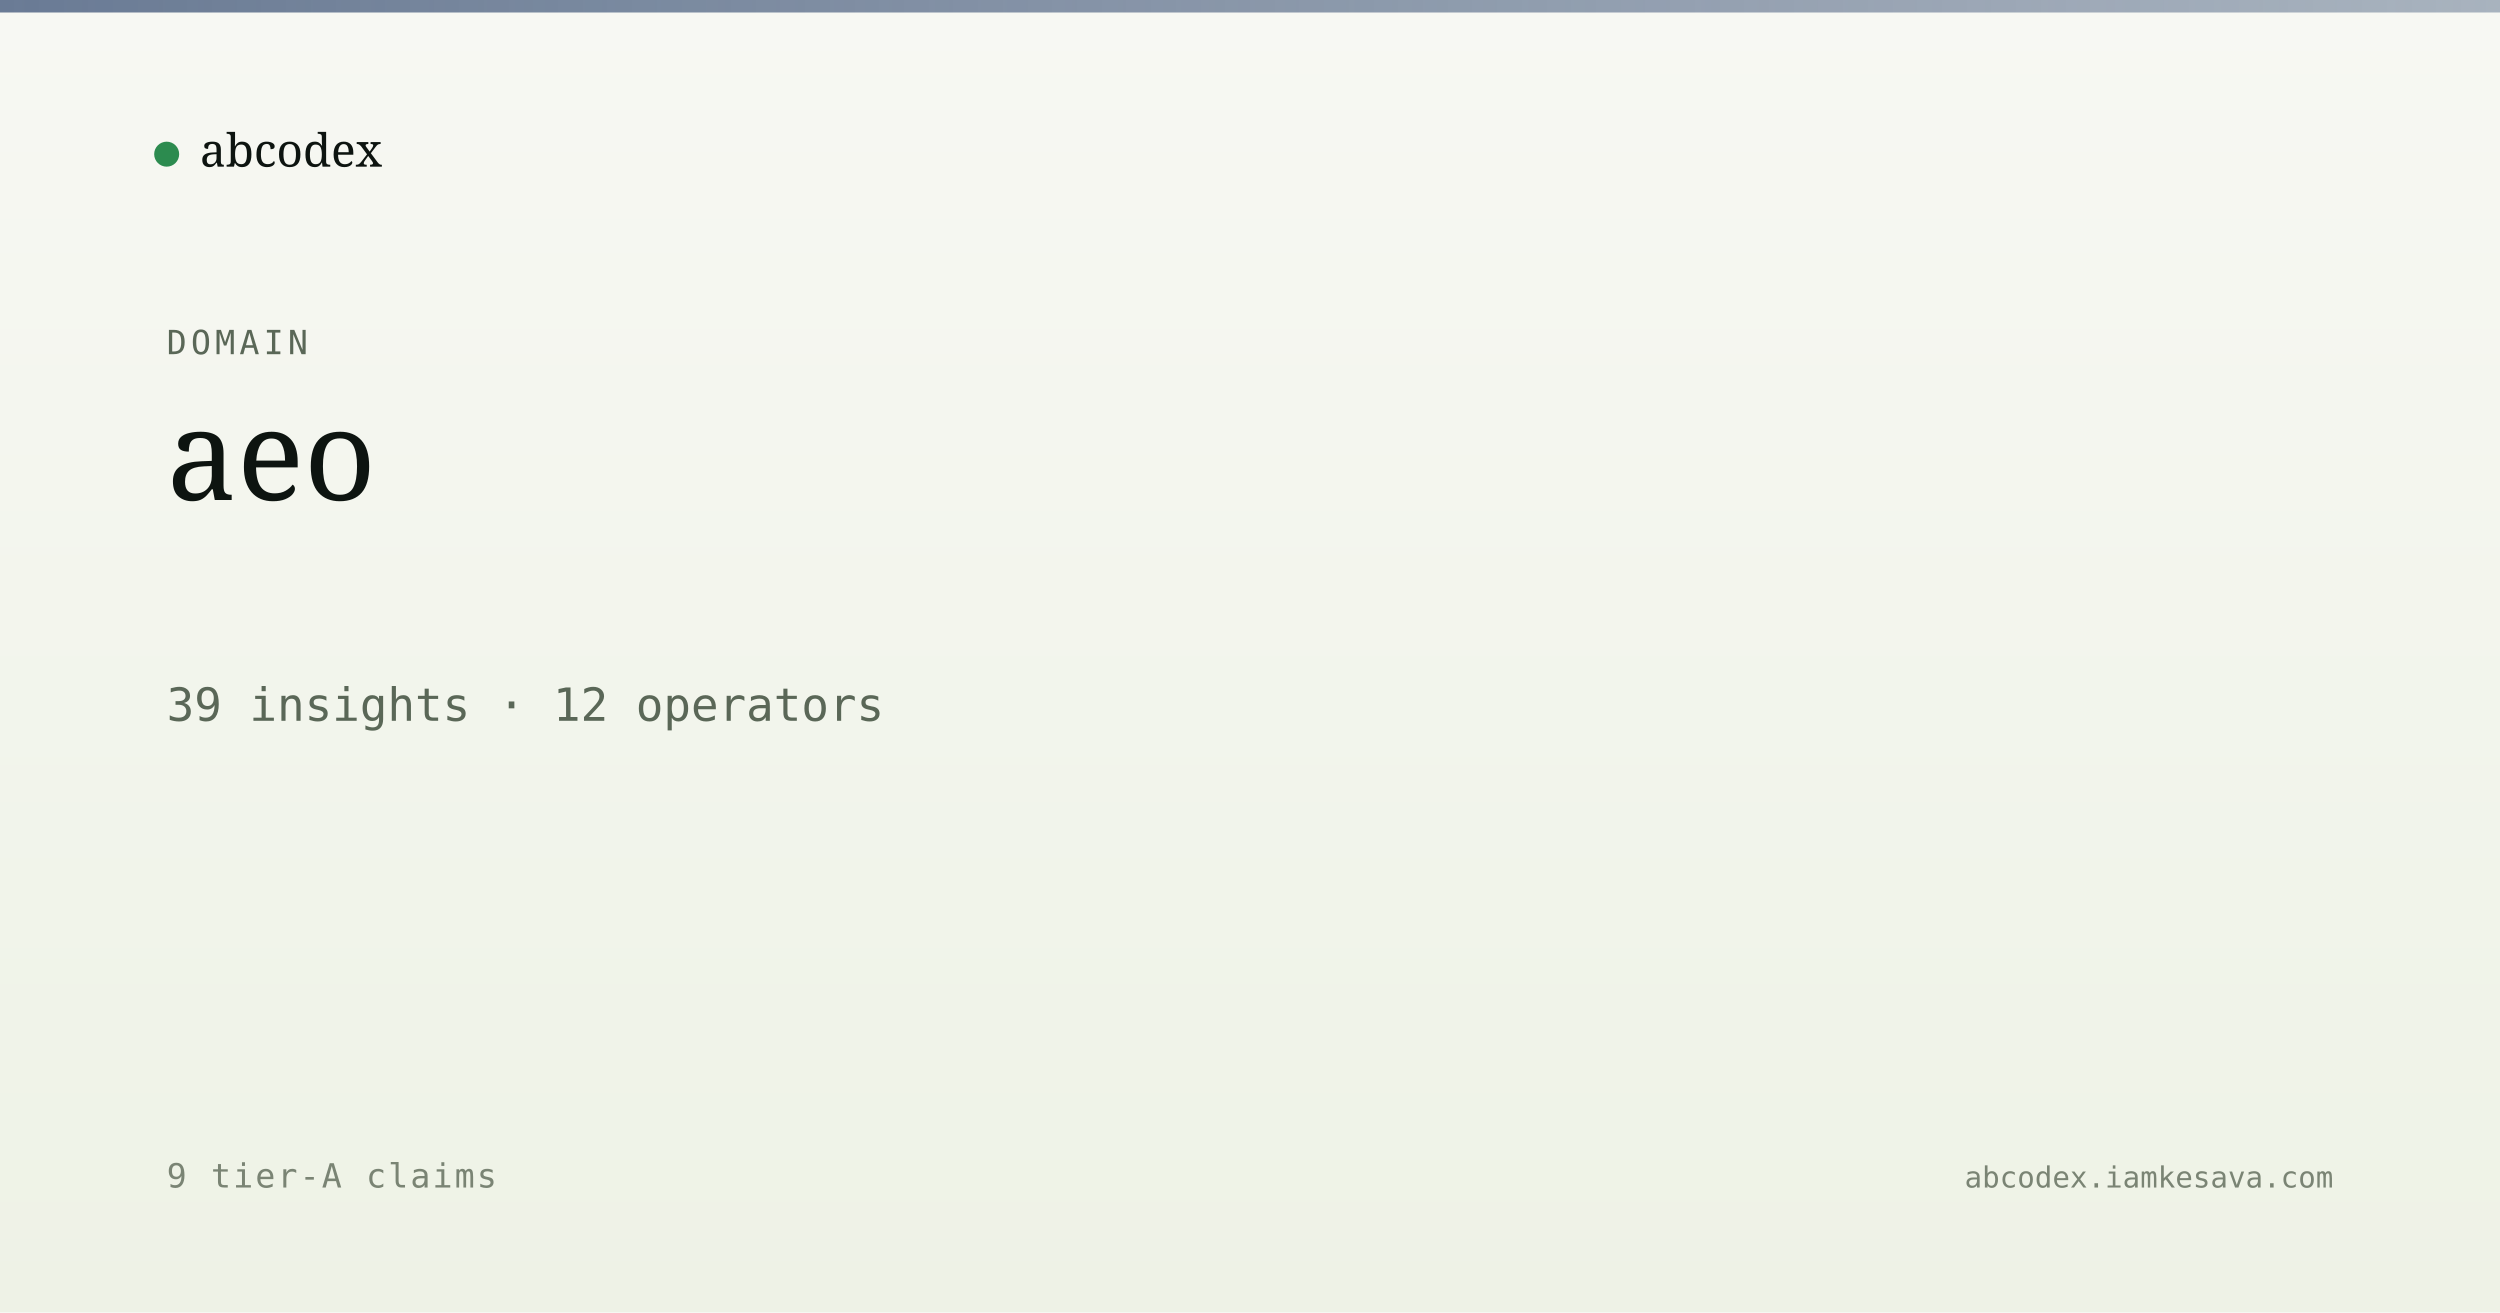
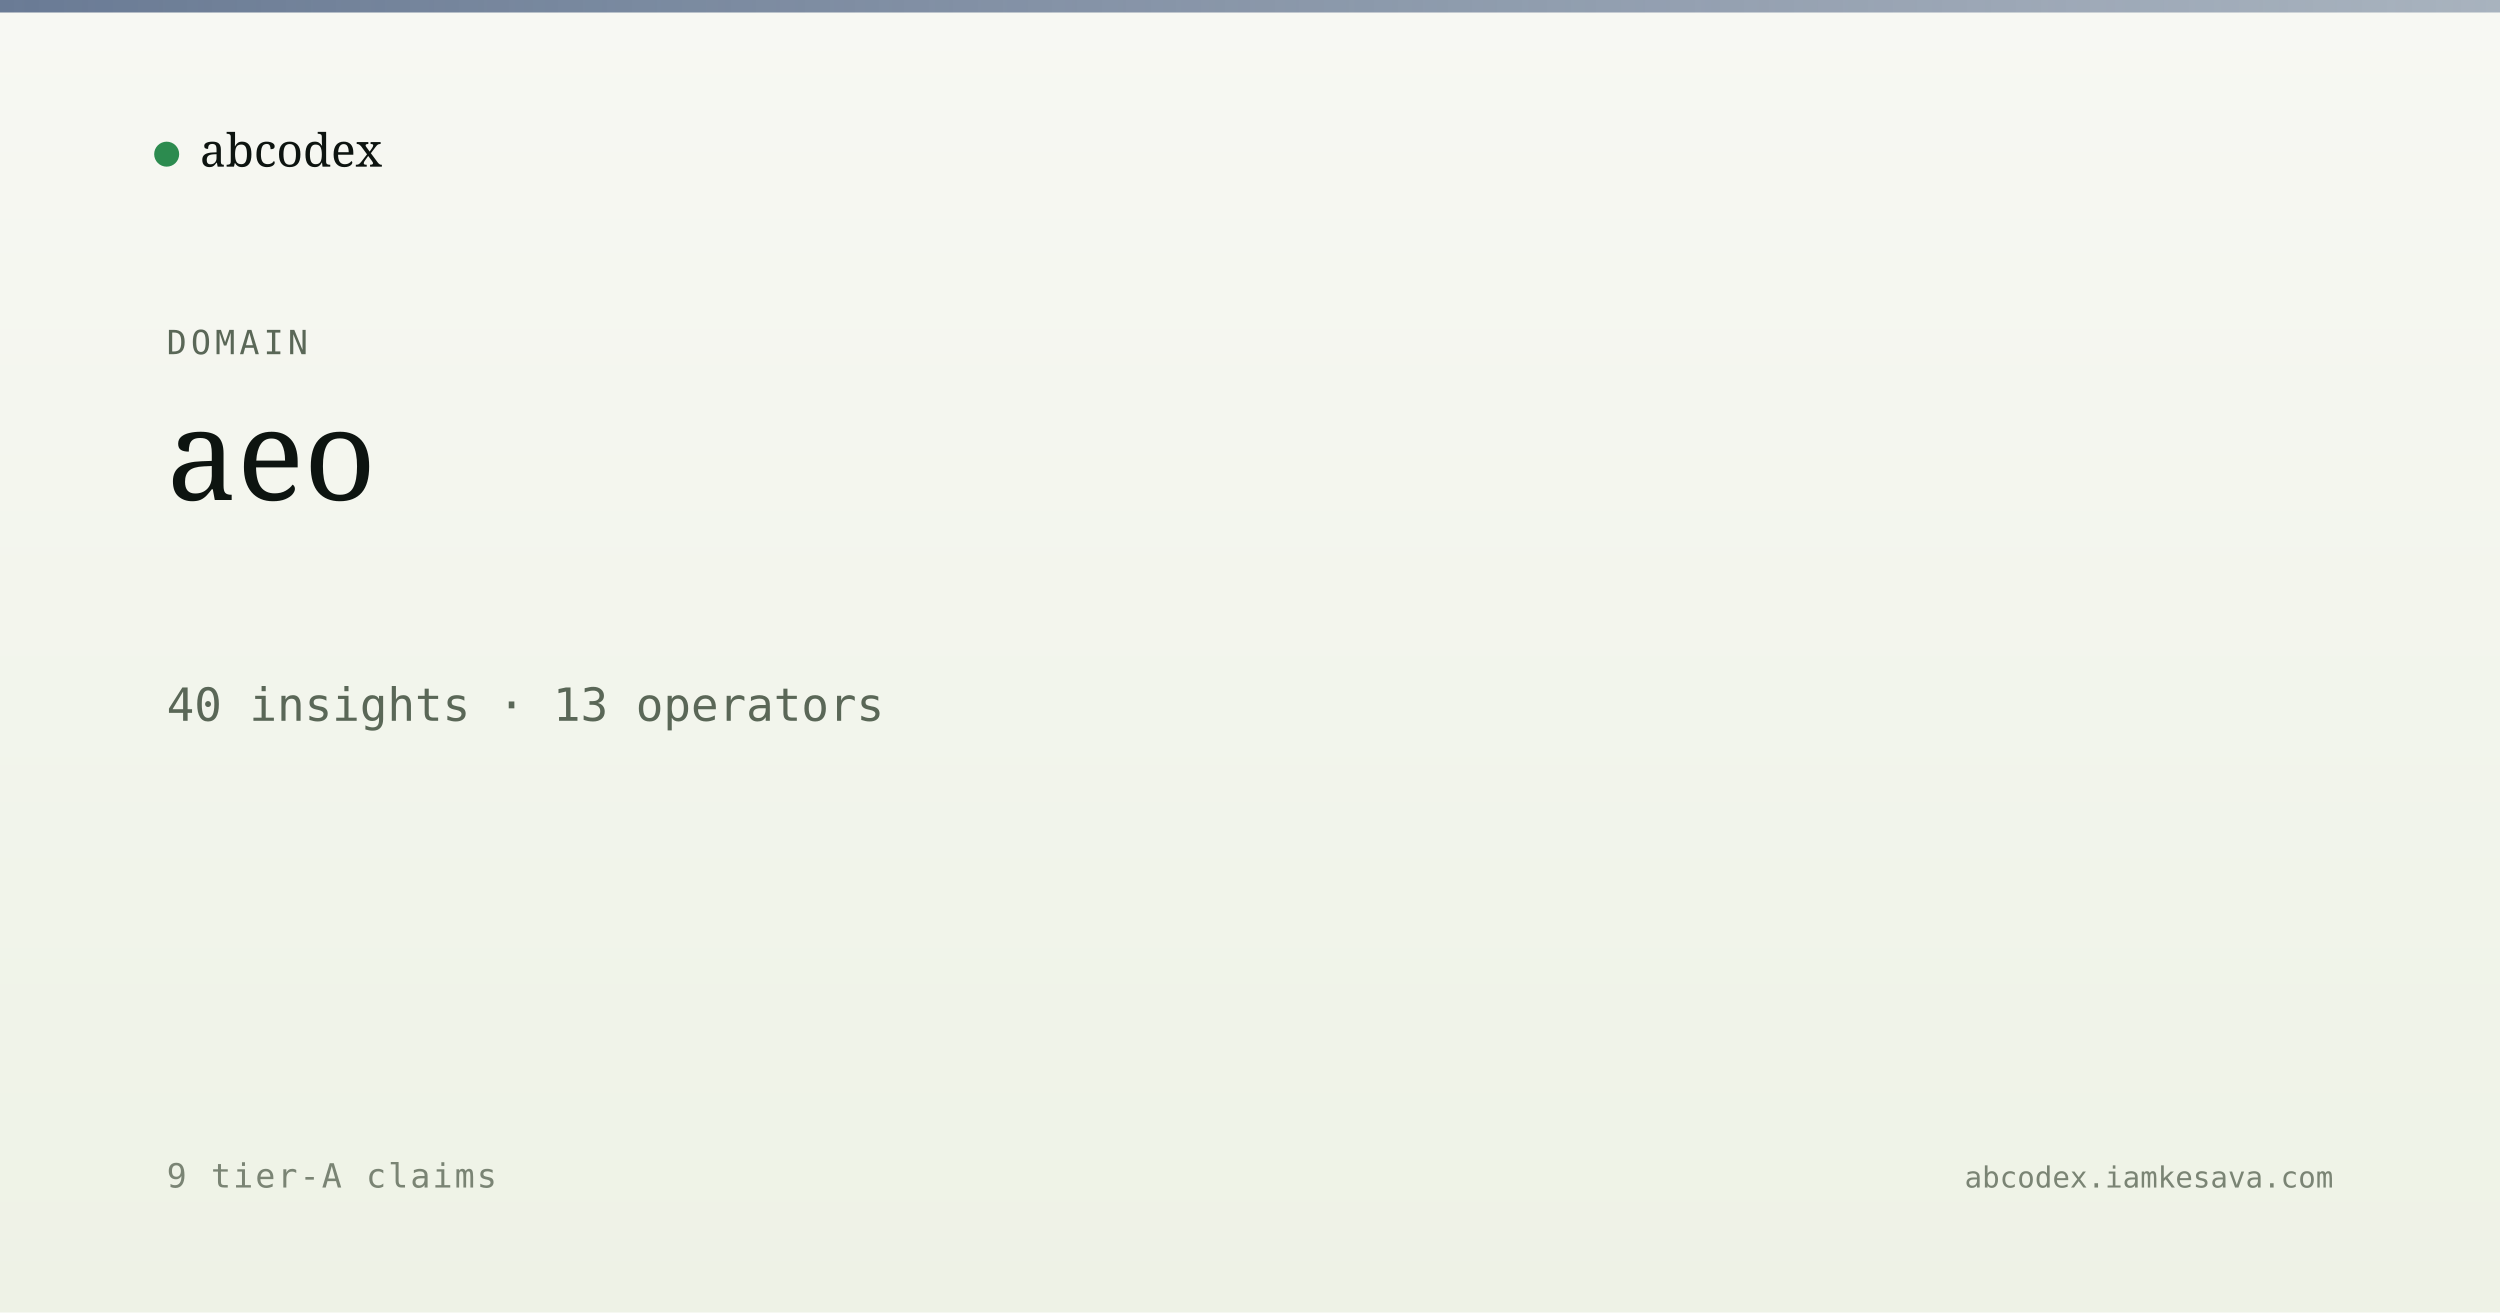
<svg xmlns="http://www.w3.org/2000/svg" viewBox="0 0 1200 630" width="1200" height="630">
  <defs>
    <linearGradient id="bg" x1="0" y1="0" x2="0" y2="1">
      <stop offset="0" stop-color="#f7f8f3" />
      <stop offset="1" stop-color="#eef2e6" />
    </linearGradient>
    <linearGradient id="band" x1="0" y1="0" x2="1" y2="0">
      <stop offset="0" stop-color="#5a6d8a" stop-opacity="0.9" />
      <stop offset="1" stop-color="#5a6d8a" stop-opacity="0.5" />
    </linearGradient>
  </defs>
  <rect width="1200" height="630" fill="url(#bg)" />
  <rect x="0" y="0" width="1200" height="6" fill="url(#band)" />
  <g transform="translate(80, 60)">
    <circle cx="0" cy="14" r="6" fill="#2c8b4f" />
    <text x="16" y="20" font-family="Newsreader, serif" font-size="22" fill="#0d1410">abcodex</text>
  </g>
  <text x="80" y="170" font-family="JetBrains Mono, monospace" font-size="16" fill="#5a6757" letter-spacing="2">DOMAIN</text>
  <text x="80" y="240" font-family="Newsreader, serif" font-size="60" font-weight="500" fill="#0d1410">aeo</text>
-   <text x="80" y="346" font-family="JetBrains Mono, monospace" font-size="22" fill="#5a6757">39 insights · 12 operators</text>
+   <text x="80" y="346" font-family="JetBrains Mono, monospace" font-size="22" fill="#5a6757">40 insights · 13 operators</text>
  <text x="80" y="570" font-family="JetBrains Mono, monospace" font-size="16" fill="#7a8474" letter-spacing="1">9 tier-A claims</text>
  <text x="1120" y="570" text-anchor="end" font-family="JetBrains Mono, monospace" font-size="14" fill="#7a8474">abcodex.iamkesava.com</text>
</svg>
